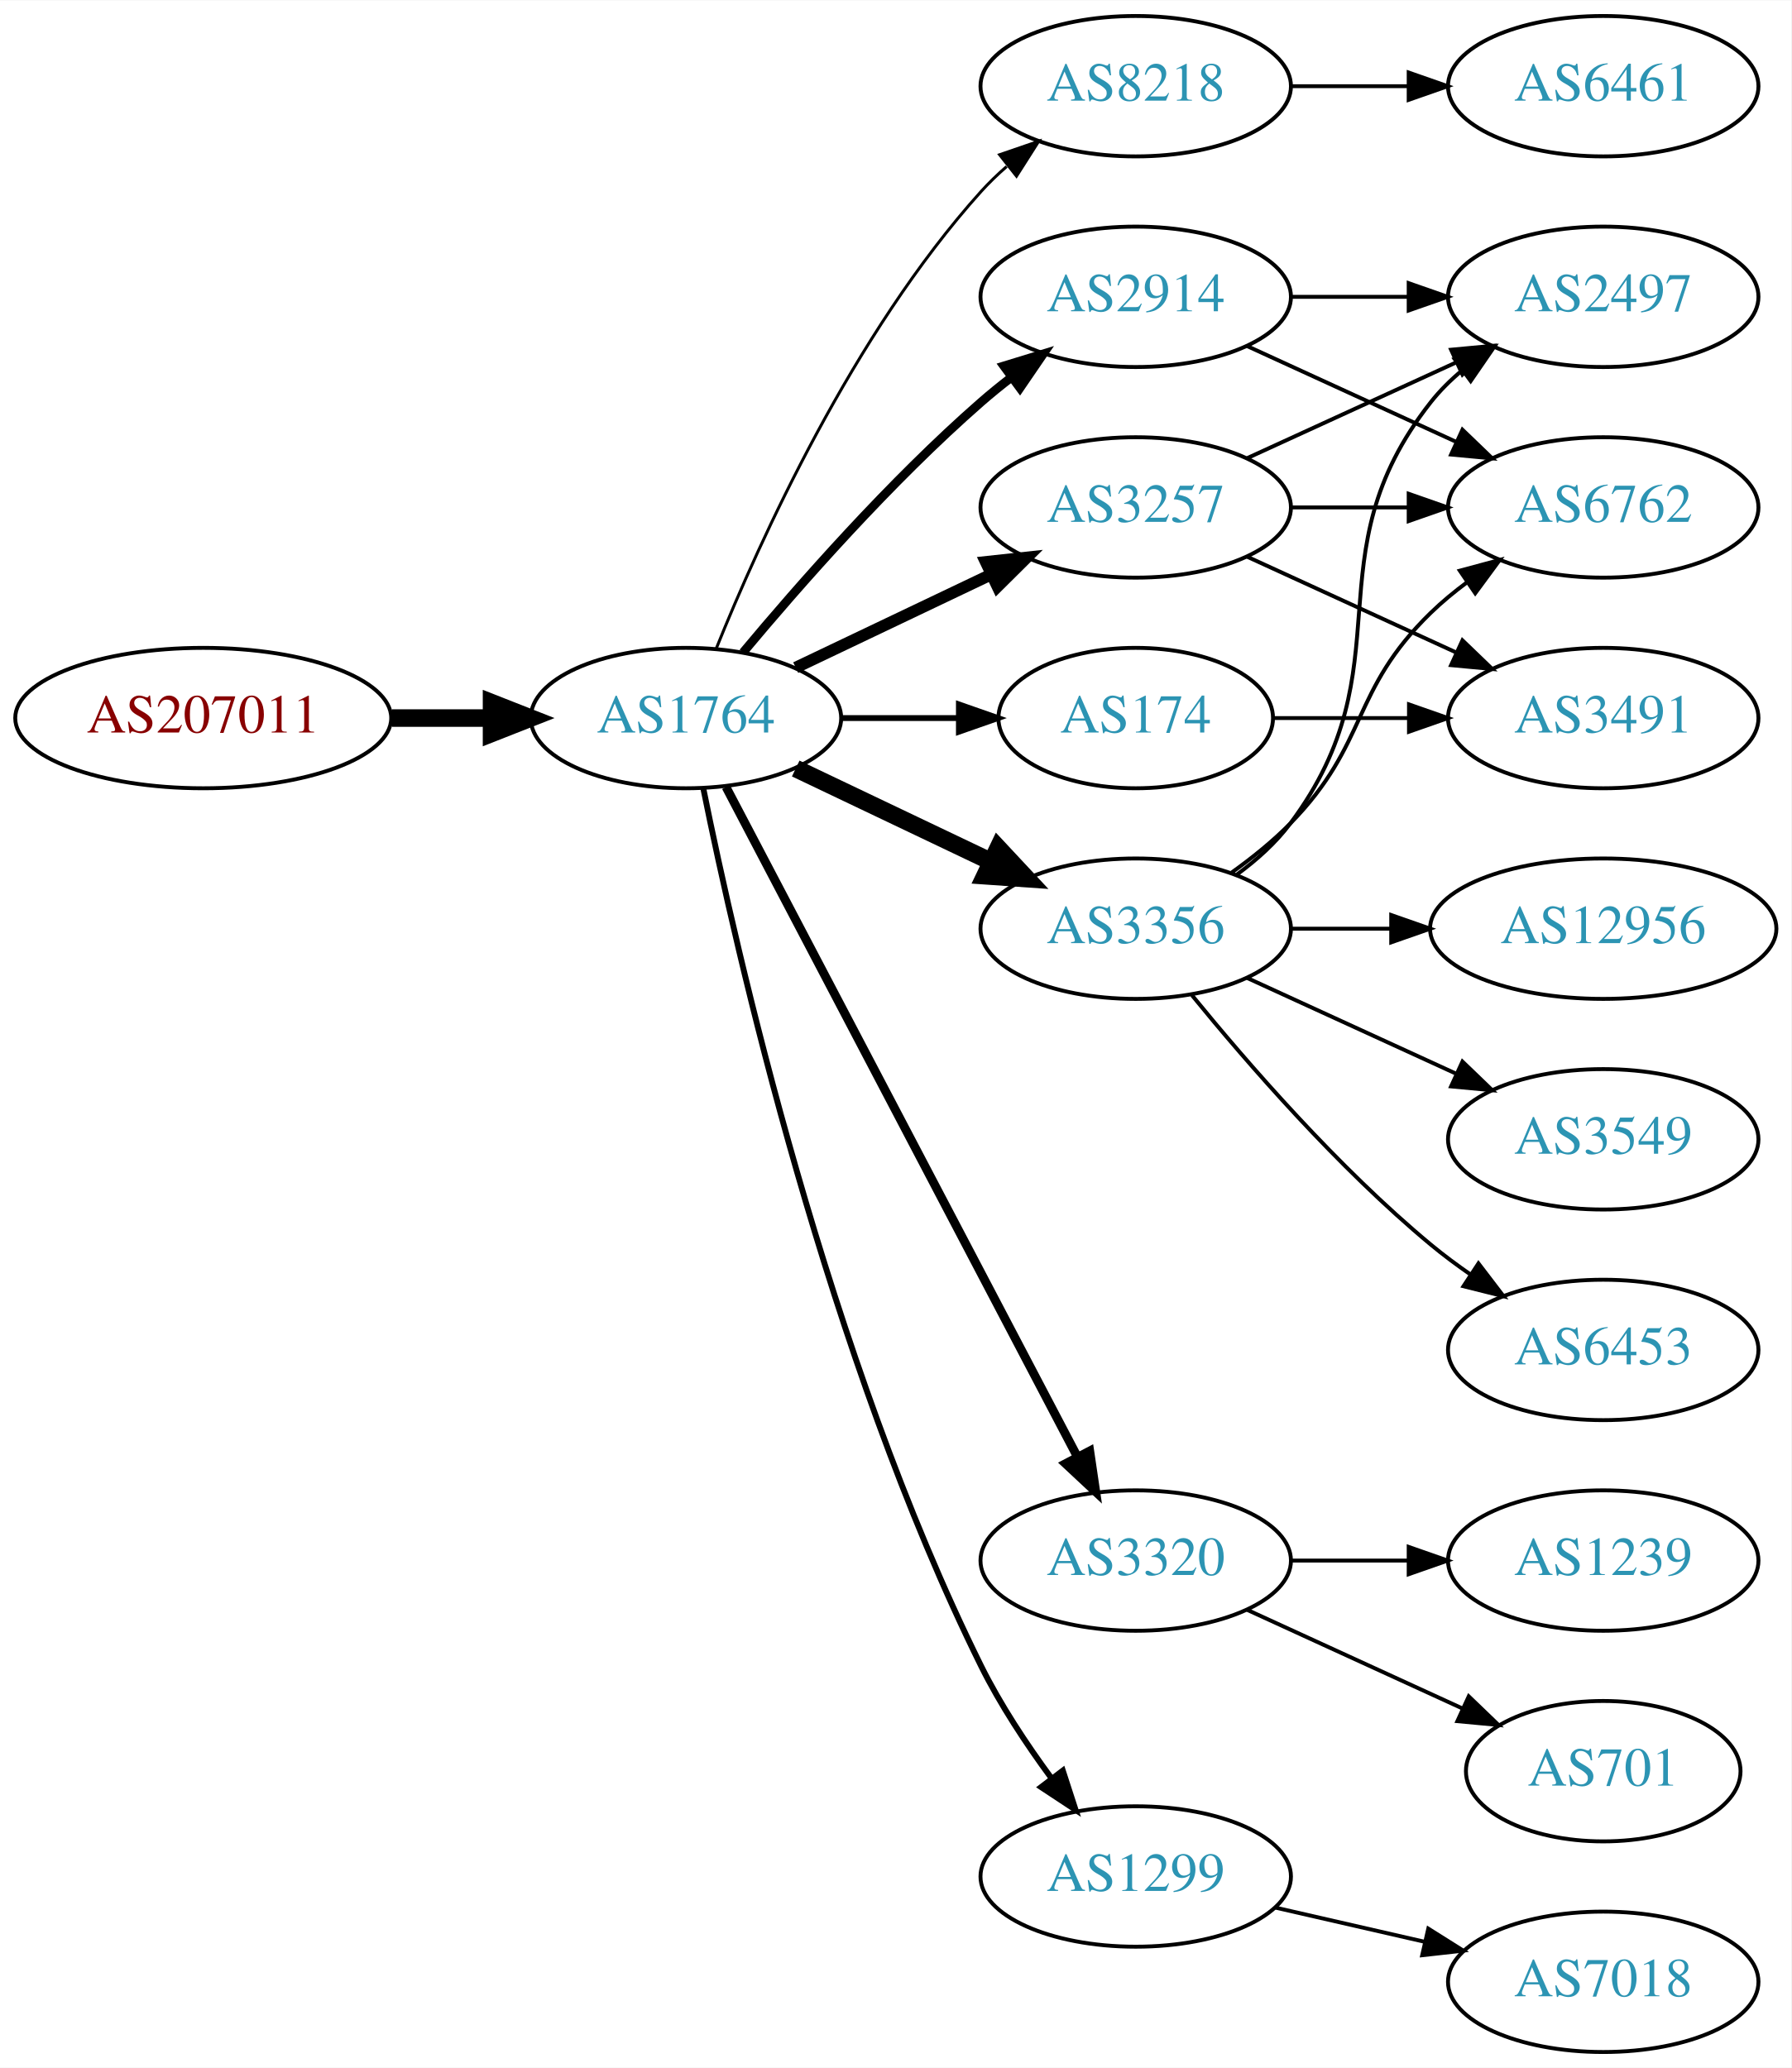
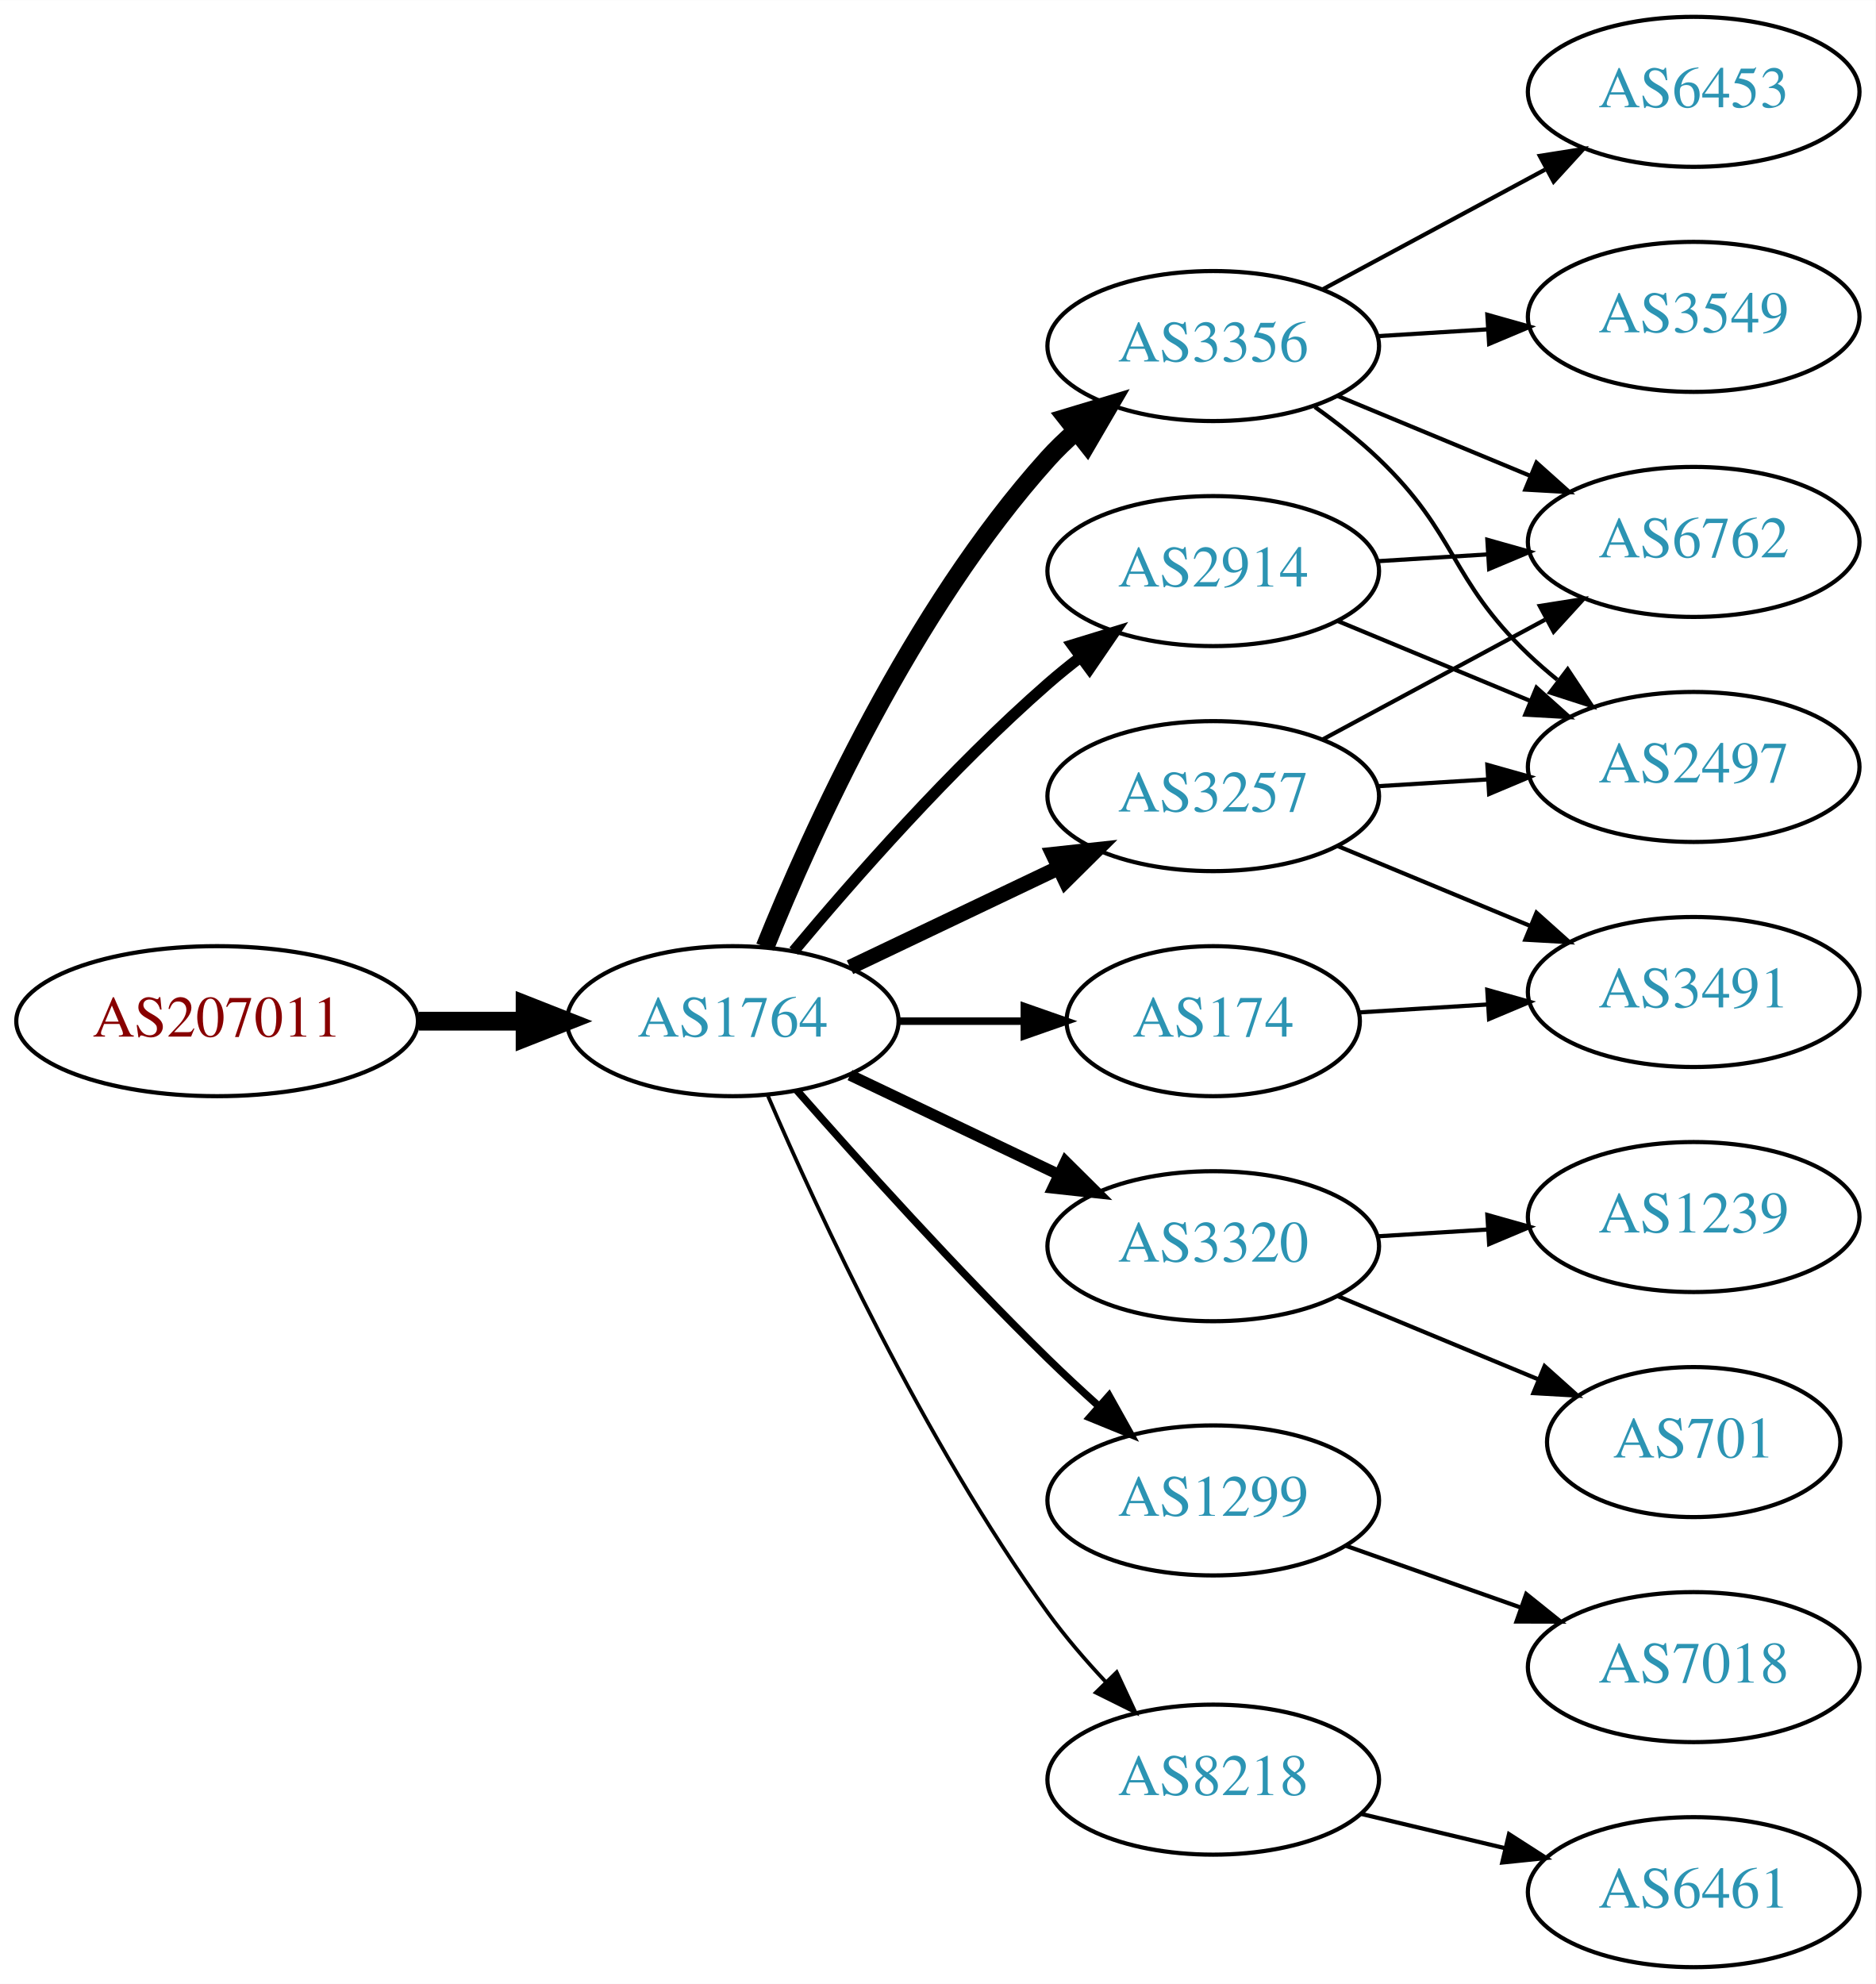
- <svg xmlns="http://www.w3.org/2000/svg" xmlns:xlink="http://www.w3.org/1999/xlink" width="459pt" height="530pt" viewBox="0.00 0.00 459.17 530.00">
-   <g id="graph0" class="graph" transform="scale(1 1) rotate(0) translate(4 526)">
-     <polygon fill="white" stroke="none" points="-4,4 -4,-526 455.17,-526 455.17,4 -4,4" />
+ <svg xmlns="http://www.w3.org/2000/svg" xmlns:xlink="http://www.w3.org/1999/xlink" width="450pt" height="476pt" viewBox="0.00 0.00 450.07 476.00">
+   <g id="graph0" class="graph" transform="scale(1 1) rotate(0) translate(4 472)">
+     <polygon fill="white" stroke="none" points="-4,4 -4,-472 446.07,-472 446.07,4 -4,4" />
    <g id="node1" class="node">
      <g id="a_node1">
        <a xlink:href="/asn/207011" xlink:title="AS207011 ~ ICS Information Systems GesmbH [AT]">
-           <ellipse fill="#ffffff" stroke="black" cx="48.096" cy="-342" rx="48.192" ry="18" />
-           <text text-anchor="middle" x="48.096" y="-338.3" font-family="Times,serif" font-size="14.00" fill="#880000">AS207011</text>
+           <ellipse fill="#ffffff" stroke="black" cx="48.096" cy="-227" rx="48.192" ry="18" />
+           <text text-anchor="middle" x="48.096" y="-223.3" font-family="Times,serif" font-size="14.00" fill="#880000">AS207011</text>
        </a>
      </g>
    </g>
    <g id="node2" class="node">
      <g id="a_node2">
        <a xlink:href="/asn/1764" xlink:title="AS1764 ~ NEXTLAYER-AS [AT]">
-           <ellipse fill="#ffffff" stroke="black" cx="171.838" cy="-342" rx="39.794" ry="18" />
-           <text text-anchor="middle" x="171.838" y="-338.3" font-family="Times,serif" font-size="14.00" fill="#2c94b3">AS1764</text>
+           <ellipse fill="#ffffff" stroke="black" cx="171.838" cy="-227" rx="39.794" ry="18" />
+           <text text-anchor="middle" x="171.838" y="-223.3" font-family="Times,serif" font-size="14.00" fill="#2c94b3">AS1764</text>
        </a>
      </g>
    </g>
    <g id="edge1" class="edge">
-       <path fill="none" stroke="black" stroke-width="4.5" d="M96.513,-342C104.867,-342 113.577,-342 121.969,-342" />
-       <polygon fill="black" stroke="black" stroke-width="4.5" points="122.004,-345.938 132.004,-342 122.004,-338.063 122.004,-345.938" />
+       <path fill="none" stroke="black" stroke-width="4.5" d="M96.513,-227C104.867,-227 113.577,-227 121.969,-227" />
+       <polygon fill="black" stroke="black" stroke-width="4.5" points="122.004,-230.938 132.004,-227 122.004,-223.063 122.004,-230.938" />
    </g>
    <g id="node3" class="node">
      <g id="a_node3">
-         <a xlink:href="/asn/8218" xlink:title="AS8218 ~ legacy Neotelecoms [FR]">
-           <ellipse fill="#ffffff" stroke="black" cx="287.131" cy="-504" rx="39.794" ry="18" />
-           <text text-anchor="middle" x="287.131" y="-500.3" font-family="Times,serif" font-size="14.00" fill="#2c94b3">AS8218</text>
+         <a xlink:href="/asn/2914" xlink:title="AS2914 ~ NTT America, Inc. [US]">
+           <ellipse fill="#ffffff" stroke="black" cx="287.131" cy="-335" rx="39.794" ry="18" />
+           <text text-anchor="middle" x="287.131" y="-331.3" font-family="Times,serif" font-size="14.00" fill="#2c94b3">AS2914</text>
        </a>
      </g>
    </g>
    <g id="edge2" class="edge">
-       <path fill="none" stroke="black" stroke-width="0.75" d="M179.586,-359.787C190.637,-387.243 214.69,-440.578 247.484,-477 249.487,-479.224 251.706,-481.363 254.038,-483.397" />
-       <polygon fill="black" stroke="black" stroke-width="0.75" points="252.236,-486.433 262.257,-489.873 256.569,-480.935 252.236,-486.433" />
+       <path fill="none" stroke="black" stroke-width="2.7" d="M186.468,-243.817C200.751,-260.929 224.297,-287.745 247.484,-308 249.95,-310.154 252.589,-312.294 255.286,-314.372" />
+       <polygon fill="black" stroke="black" stroke-width="2.7" points="253.311,-317.264 263.44,-320.37 257.459,-311.625 253.311,-317.264" />
    </g>
    <g id="node4" class="node">
      <g id="a_node4">
-         <a xlink:href="/asn/2914" xlink:title="AS2914 ~ NTT America, Inc. [US]">
-           <ellipse fill="#ffffff" stroke="black" cx="287.131" cy="-450" rx="39.794" ry="18" />
-           <text text-anchor="middle" x="287.131" y="-446.3" font-family="Times,serif" font-size="14.00" fill="#2c94b3">AS2914</text>
+         <a xlink:href="/asn/3356" xlink:title="AS3356 ~ Level 3 Parent, LLC [US]">
+           <ellipse fill="#ffffff" stroke="black" cx="287.131" cy="-389" rx="39.794" ry="18" />
+           <text text-anchor="middle" x="287.131" y="-385.3" font-family="Times,serif" font-size="14.00" fill="#2c94b3">AS3356</text>
        </a>
      </g>
    </g>
    <g id="edge3" class="edge">
-       <path fill="none" stroke="black" stroke-width="2.25" d="M186.468,-358.817C200.751,-375.929 224.297,-402.745 247.484,-423 249.95,-425.154 252.589,-427.294 255.286,-429.372" />
-       <polygon fill="black" stroke="black" stroke-width="2.25" points="253.311,-432.264 263.44,-435.37 257.459,-426.625 253.311,-432.264" />
+       <path fill="none" stroke="black" stroke-width="4.5" d="M179.586,-244.787C190.637,-272.243 214.69,-325.578 247.484,-362 249.487,-364.224 251.706,-366.363 254.038,-368.397" />
+       <polygon fill="black" stroke="black" stroke-width="4.5" points="251.965,-371.777 262.257,-374.873 256.839,-365.591 251.965,-371.777" />
    </g>
    <g id="node5" class="node">
      <g id="a_node5">
-         <a xlink:href="/asn/3356" xlink:title="AS3356 ~ Level 3 Parent, LLC [US]">
-           <ellipse fill="#ffffff" stroke="black" cx="287.131" cy="-288" rx="39.794" ry="18" />
-           <text text-anchor="middle" x="287.131" y="-284.3" font-family="Times,serif" font-size="14.00" fill="#2c94b3">AS3356</text>
+         <a xlink:href="/asn/3320" xlink:title="AS3320 ~ DTAG [DE]">
+           <ellipse fill="#ffffff" stroke="black" cx="287.131" cy="-173" rx="39.794" ry="18" />
+           <text text-anchor="middle" x="287.131" y="-169.3" font-family="Times,serif" font-size="14.00" fill="#2c94b3">AS3320</text>
        </a>
      </g>
    </g>
    <g id="edge4" class="edge">
-       <path fill="none" stroke="black" stroke-width="4.5" d="M199.974,-329.066C214.968,-321.919 233.789,-312.948 250.013,-305.215" />
-       <polygon fill="black" stroke="black" stroke-width="4.5" points="251.883,-308.686 259.216,-300.829 248.495,-301.577 251.883,-308.686" />
+       <path fill="none" stroke="black" stroke-width="2.7" d="M199.974,-214.066C214.968,-206.919 233.789,-197.948 250.013,-190.215" />
+       <polygon fill="black" stroke="black" stroke-width="2.7" points="251.695,-193.291 259.216,-185.829 248.683,-186.972 251.695,-193.291" />
    </g>
    <g id="node6" class="node">
      <g id="a_node6">
-         <a xlink:href="/asn/3257" xlink:title="AS3257 ~ GTT [DE]">
-           <ellipse fill="#ffffff" stroke="black" cx="287.131" cy="-396" rx="39.794" ry="18" />
-           <text text-anchor="middle" x="287.131" y="-392.3" font-family="Times,serif" font-size="14.00" fill="#2c94b3">AS3257</text>
+         <a xlink:href="/asn/1299" xlink:title="AS1299 ~ Telia Carrier [EU]">
+           <ellipse fill="#ffffff" stroke="black" cx="287.131" cy="-112" rx="39.794" ry="18" />
+           <text text-anchor="middle" x="287.131" y="-108.3" font-family="Times,serif" font-size="14.00" fill="#2c94b3">AS1299</text>
        </a>
      </g>
    </g>
    <g id="edge5" class="edge">
-       <path fill="none" stroke="black" stroke-width="3" d="M199.974,-354.934C214.968,-362.081 233.789,-371.052 250.013,-378.785" />
-       <polygon fill="black" stroke="black" stroke-width="3" points="248.683,-382.028 259.216,-383.171 251.695,-375.709 248.683,-382.028" />
+       <path fill="none" stroke="black" stroke-width="1.8" d="M187.224,-210.393C201.913,-193.679 225.601,-167.385 247.484,-146 251.301,-142.27 255.441,-138.43 259.544,-134.735" />
+       <polygon fill="black" stroke="black" stroke-width="1.8" points="262.128,-137.121 267.297,-127.873 257.489,-131.88 262.128,-137.121" />
    </g>
    <g id="node7" class="node">
      <g id="a_node7">
-         <a xlink:href="/asn/3320" xlink:title="AS3320 ~ DTAG [DE]">
-           <ellipse fill="#ffffff" stroke="black" cx="287.131" cy="-126" rx="39.794" ry="18" />
-           <text text-anchor="middle" x="287.131" y="-122.3" font-family="Times,serif" font-size="14.00" fill="#2c94b3">AS3320</text>
+         <a xlink:href="/asn/174" xlink:title="AS174 ~ Cogent Communications [US]">
+           <ellipse fill="#ffffff" stroke="black" cx="287.131" cy="-227" rx="35.194" ry="18" />
+           <text text-anchor="middle" x="287.131" y="-223.3" font-family="Times,serif" font-size="14.00" fill="#2c94b3">AS174</text>
        </a>
      </g>
    </g>
    <g id="edge6" class="edge">
-       <path fill="none" stroke="black" stroke-width="2.25" d="M182.109,-324.324C201.951,-286.495 248.628,-197.501 272.115,-152.722" />
-       <polygon fill="black" stroke="black" stroke-width="2.25" points="275.345,-154.099 276.89,-143.617 269.146,-150.848 275.345,-154.099" />
+       <path fill="none" stroke="black" stroke-width="1.8" d="M211.51,-227C221.215,-227 231.706,-227 241.669,-227" />
+       <polygon fill="black" stroke="black" stroke-width="1.8" points="241.805,-230.5 251.805,-227 241.805,-223.5 241.805,-230.5" />
    </g>
    <g id="node8" class="node">
      <g id="a_node8">
-         <a xlink:href="/asn/174" xlink:title="AS174 ~ Cogent Communications [US]">
-           <ellipse fill="#ffffff" stroke="black" cx="287.131" cy="-342" rx="35.194" ry="18" />
-           <text text-anchor="middle" x="287.131" y="-338.3" font-family="Times,serif" font-size="14.00" fill="#2c94b3">AS174</text>
+         <a xlink:href="/asn/3257" xlink:title="AS3257 ~ GTT [DE]">
+           <ellipse fill="#ffffff" stroke="black" cx="287.131" cy="-281" rx="39.794" ry="18" />
+           <text text-anchor="middle" x="287.131" y="-277.3" font-family="Times,serif" font-size="14.00" fill="#2c94b3">AS3257</text>
        </a>
      </g>
    </g>
    <g id="edge7" class="edge">
-       <path fill="none" stroke="black" stroke-width="1.5" d="M211.51,-342C221.215,-342 231.706,-342 241.669,-342" />
-       <polygon fill="black" stroke="black" stroke-width="1.5" points="241.805,-345.5 251.805,-342 241.805,-338.5 241.805,-345.5" />
+       <path fill="none" stroke="black" stroke-width="3.6" d="M199.974,-239.934C214.968,-247.081 233.789,-256.052 250.013,-263.785" />
+       <polygon fill="black" stroke="black" stroke-width="3.6" points="248.683,-267.028 259.216,-268.171 251.695,-260.709 248.683,-267.028" />
    </g>
    <g id="node9" class="node">
      <g id="a_node9">
-         <a xlink:href="/asn/1299" xlink:title="AS1299 ~ Telia Carrier [EU]">
+         <a xlink:href="/asn/8218" xlink:title="AS8218 ~ legacy Neotelecoms [FR]">
          <ellipse fill="#ffffff" stroke="black" cx="287.131" cy="-45" rx="39.794" ry="18" />
-           <text text-anchor="middle" x="287.131" y="-41.3" font-family="Times,serif" font-size="14.00" fill="#2c94b3">AS1299</text>
+           <text text-anchor="middle" x="287.131" y="-41.3" font-family="Times,serif" font-size="14.00" fill="#2c94b3">AS8218</text>
        </a>
      </g>
    </g>
    <g id="edge8" class="edge">
-       <path fill="none" stroke="black" stroke-width="1.5" d="M176.307,-323.871C184.676,-282.444 208.232,-178.304 247.484,-99 252.394,-89.081 259.056,-79.008 265.466,-70.29" />
-       <polygon fill="black" stroke="black" stroke-width="1.5" points="268.443,-72.157 271.717,-62.081 262.874,-67.916 268.443,-72.157" />
+       <path fill="none" stroke="black" stroke-width="0.9" d="M180.3,-209.02C192.307,-181.117 217.618,-126.301 247.484,-85 251.59,-79.322 256.473,-73.649 261.363,-68.435" />
+       <polygon fill="black" stroke="black" stroke-width="0.9" points="263.967,-70.779 268.443,-61.176 258.955,-65.891 263.967,-70.779" />
+     </g>
+     <g id="node13" class="node">
+       <g id="a_node13">
+         <a xlink:href="/asn/6762" xlink:title="AS6762 ~ TELECOM ITALIA SPARKLE S.p.A. [IT]">
+           <ellipse fill="#ffffff" stroke="black" cx="402.424" cy="-342" rx="39.794" ry="18" />
+           <text text-anchor="middle" x="402.424" y="-338.3" font-family="Times,serif" font-size="14.00" fill="#2c94b3">AS6762</text>
+         </a>
+       </g>
+     </g>
+     <g id="edge20" class="edge">
+       <path fill="none" stroke="black" d="M326.487,-337.37C334.976,-337.894 344.08,-338.457 352.914,-339.003" />
+       <polygon fill="black" stroke="black" points="352.911,-342.509 363.108,-339.633 353.342,-335.522 352.911,-342.509" />
+     </g>
+     <g id="node14" class="node">
+       <g id="a_node14">
+         <a xlink:href="/asn/2497" xlink:title="AS2497 ~ Internet Initiative Japan Inc. [JP]">
+           <ellipse fill="#ffffff" stroke="black" cx="402.424" cy="-288" rx="39.794" ry="18" />
+           <text text-anchor="middle" x="402.424" y="-284.3" font-family="Times,serif" font-size="14.00" fill="#2c94b3">AS2497</text>
+         </a>
+       </g>
+     </g>
+     <g id="edge21" class="edge">
+       <path fill="none" stroke="black" d="M317.013,-323.018C330.995,-317.218 347.976,-310.173 363.031,-303.928" />
+       <polygon fill="black" stroke="black" points="364.699,-307.025 372.595,-299.96 362.017,-300.559 364.699,-307.025" />
+     </g>
+     <g id="edge17" class="edge">
+       <path fill="none" stroke="black" d="M317.013,-377.018C330.995,-371.218 347.976,-364.173 363.031,-357.928" />
+       <polygon fill="black" stroke="black" points="364.699,-361.025 372.595,-353.96 362.017,-354.559 364.699,-361.025" />
+     </g>
+     <g id="edge19" class="edge">
+       <path fill="none" stroke="black" d="M311.511,-374.394C316.776,-370.645 322.165,-366.414 326.777,-362 345.786,-343.806 343.768,-333.194 362.777,-315 364.939,-312.931 367.272,-310.902 369.683,-308.944" />
+       <polygon fill="black" stroke="black" points="372.189,-311.436 378.044,-302.606 367.96,-305.858 372.189,-311.436" />
+     </g>
+     <g id="node16" class="node">
+       <g id="a_node16">
+         <a xlink:href="/asn/3549" xlink:title="AS3549 ~ Level 3 Parent, LLC [US]">
+           <ellipse fill="#ffffff" stroke="black" cx="402.424" cy="-396" rx="39.794" ry="18" />
+           <text text-anchor="middle" x="402.424" y="-392.3" font-family="Times,serif" font-size="14.00" fill="#2c94b3">AS3549</text>
+         </a>
+       </g>
+     </g>
+     <g id="edge16" class="edge">
+       <path fill="none" stroke="black" d="M326.487,-391.37C334.976,-391.894 344.08,-392.457 352.914,-393.003" />
+       <polygon fill="black" stroke="black" points="352.911,-396.509 363.108,-393.633 353.342,-389.522 352.911,-396.509" />
+     </g>
+     <g id="node17" class="node">
+       <g id="a_node17">
+         <a xlink:href="/asn/6453" xlink:title="AS6453 ~ TATA COMMUNICATIONS (AMERICA) INC [US]">
+           <ellipse fill="#ffffff" stroke="black" cx="402.424" cy="-450" rx="39.794" ry="18" />
+           <text text-anchor="middle" x="402.424" y="-446.3" font-family="Times,serif" font-size="14.00" fill="#2c94b3">AS6453</text>
+         </a>
+       </g>
+     </g>
+     <g id="edge18" class="edge">
+       <path fill="none" stroke="black" d="M313.274,-402.538C329.005,-411.008 349.489,-422.037 366.751,-431.331" />
+       <polygon fill="black" stroke="black" points="365.495,-434.63 375.959,-436.289 368.813,-428.467 365.495,-434.63" />
    </g>
    <g id="node10" class="node">
      <g id="a_node10">
-         <a xlink:href="/asn/6461" xlink:title="AS6461 ~ Zayo Bandwidth [US]">
-           <ellipse fill="#ffffff" stroke="black" cx="406.973" cy="-504" rx="39.794" ry="18" />
-           <text text-anchor="middle" x="406.973" y="-500.3" font-family="Times,serif" font-size="14.00" fill="#2c94b3">AS6461</text>
+         <a xlink:href="/asn/701" xlink:title="AS701 ~ UUNET [US]">
+           <ellipse fill="#ffffff" stroke="black" cx="402.424" cy="-126" rx="35.194" ry="18" />
+           <text text-anchor="middle" x="402.424" y="-122.3" font-family="Times,serif" font-size="14.00" fill="#2c94b3">AS701</text>
        </a>
      </g>
    </g>
    <g id="edge9" class="edge">
-       <path fill="none" stroke="black" d="M327.044,-504C336.597,-504 346.947,-504 356.909,-504" />
-       <polygon fill="black" stroke="black" points="357.102,-507.5 367.102,-504 357.102,-500.5 357.102,-507.5" />
+       <path fill="none" stroke="black" d="M317.013,-161.018C331.671,-154.937 349.625,-147.489 365.2,-141.027" />
+       <polygon fill="black" stroke="black" points="366.645,-144.218 374.54,-137.153 363.962,-137.752 366.645,-144.218" />
    </g>
    <g id="node11" class="node">
      <g id="a_node11">
-         <a xlink:href="/asn/2497" xlink:title="AS2497 ~ Internet Initiative Japan Inc. [JP]">
-           <ellipse fill="#ffffff" stroke="black" cx="406.973" cy="-450" rx="39.794" ry="18" />
-           <text text-anchor="middle" x="406.973" y="-446.3" font-family="Times,serif" font-size="14.00" fill="#2c94b3">AS2497</text>
+         <a xlink:href="/asn/1239" xlink:title="AS1239 ~ Sprint [US]">
+           <ellipse fill="#ffffff" stroke="black" cx="402.424" cy="-180" rx="39.794" ry="18" />
+           <text text-anchor="middle" x="402.424" y="-176.3" font-family="Times,serif" font-size="14.00" fill="#2c94b3">AS1239</text>
        </a>
      </g>
    </g>
    <g id="edge10" class="edge">
-       <path fill="none" stroke="black" d="M327.044,-450C336.597,-450 346.947,-450 356.909,-450" />
-       <polygon fill="black" stroke="black" points="357.102,-453.5 367.102,-450 357.102,-446.5 357.102,-453.5" />
+       <path fill="none" stroke="black" d="M326.487,-175.37C334.976,-175.894 344.08,-176.457 352.914,-177.003" />
+       <polygon fill="black" stroke="black" points="352.911,-180.509 363.108,-177.633 353.342,-173.522 352.911,-180.509" />
+     </g>
+     <g id="node15" class="node">
+       <g id="a_node15">
+         <a xlink:href="/asn/7018" xlink:title="AS7018 ~ AT&amp;T Services, Inc. [US]">
+           <ellipse fill="#ffffff" stroke="black" cx="402.424" cy="-72" rx="39.794" ry="18" />
+           <text text-anchor="middle" x="402.424" y="-68.3" font-family="Times,serif" font-size="14.00" fill="#2c94b3">AS7018</text>
+         </a>
+       </g>
+     </g>
+     <g id="edge15" class="edge">
+       <path fill="none" stroke="black" d="M319.089,-101.07C331.952,-96.528 347.058,-91.195 360.795,-86.345" />
+       <polygon fill="black" stroke="black" points="362.239,-89.547 370.504,-82.917 359.909,-82.946 362.239,-89.547" />
    </g>
    <g id="node12" class="node">
      <g id="a_node12">
-         <a xlink:href="/asn/6762" xlink:title="AS6762 ~ TELECOM ITALIA SPARKLE S.p.A. [IT]">
-           <ellipse fill="#ffffff" stroke="black" cx="406.973" cy="-396" rx="39.794" ry="18" />
-           <text text-anchor="middle" x="406.973" y="-392.3" font-family="Times,serif" font-size="14.00" fill="#2c94b3">AS6762</text>
+         <a xlink:href="/asn/3491" xlink:title="AS3491 ~ PCCW Global, Inc. [US]">
+           <ellipse fill="#ffffff" stroke="black" cx="402.424" cy="-234" rx="39.794" ry="18" />
+           <text text-anchor="middle" x="402.424" y="-230.3" font-family="Times,serif" font-size="14.00" fill="#2c94b3">AS3491</text>
        </a>
      </g>
    </g>
    <g id="edge11" class="edge">
-       <path fill="none" stroke="black" d="M315.76,-437.339C331.717,-430.027 351.987,-420.739 369.27,-412.819" />
-       <polygon fill="black" stroke="black" points="370.885,-415.929 378.518,-408.581 367.969,-409.565 370.885,-415.929" />
-     </g>
-     <g id="edge15" class="edge">
-       <path fill="none" stroke="black" d="M313.062,-301.882C318.138,-305.611 323.056,-310.016 326.777,-315 357.049,-355.542 331.479,-383.246 362.777,-423 365.102,-425.953 367.846,-428.67 370.805,-431.147" />
-       <polygon fill="black" stroke="black" points="368.865,-434.064 379.002,-437.145 372.998,-428.415 368.865,-434.064" />
+       <path fill="none" stroke="black" d="M322.123,-229.1C331.801,-229.698 342.537,-230.362 352.902,-231.002" />
+       <polygon fill="black" stroke="black" points="352.893,-234.508 363.09,-231.631 353.325,-227.521 352.893,-234.508" />
+     </g>
+     <g id="edge13" class="edge">
+       <path fill="none" stroke="black" d="M317.013,-269.018C330.995,-263.218 347.976,-256.173 363.031,-249.928" />
+       <polygon fill="black" stroke="black" points="364.699,-253.025 372.595,-245.96 362.017,-246.559 364.699,-253.025" />
    </g>
    <g id="edge12" class="edge">
-       <path fill="none" stroke="black" d="M311.725,-302.389C316.981,-306.148 322.313,-310.437 326.777,-315 346.95,-335.617 342.084,-348.906 362.777,-369 365.623,-371.763 368.796,-374.386 372.096,-376.834" />
-       <polygon fill="black" stroke="black" points="370.213,-379.786 380.444,-382.538 374.162,-374.006 370.213,-379.786" />
-     </g>
-     <g id="node13" class="node">
-       <g id="a_node13">
-         <a xlink:href="/asn/12956" xlink:title="AS12956 ~ TELXIUS [ES]">
-           <ellipse fill="#ffffff" stroke="black" cx="406.973" cy="-288" rx="44.393" ry="18" />
-           <text text-anchor="middle" x="406.973" y="-284.3" font-family="Times,serif" font-size="14.00" fill="#2c94b3">AS12956</text>
-         </a>
-       </g>
-     </g>
-     <g id="edge13" class="edge">
-       <path fill="none" stroke="black" d="M327.044,-288C335.146,-288 343.821,-288 352.348,-288" />
-       <polygon fill="black" stroke="black" points="352.625,-291.5 362.625,-288 352.625,-284.5 352.625,-291.5" />
-     </g>
-     <g id="node14" class="node">
-       <g id="a_node14">
-         <a xlink:href="/asn/3549" xlink:title="AS3549 ~ Level 3 Parent, LLC [US]">
-           <ellipse fill="#ffffff" stroke="black" cx="406.973" cy="-234" rx="39.794" ry="18" />
-           <text text-anchor="middle" x="406.973" y="-230.3" font-family="Times,serif" font-size="14.00" fill="#2c94b3">AS3549</text>
-         </a>
-       </g>
+       <path fill="none" stroke="black" d="M313.274,-294.538C329.005,-303.008 349.489,-314.037 366.751,-323.331" />
+       <polygon fill="black" stroke="black" points="365.495,-326.63 375.959,-328.289 368.813,-320.467 365.495,-326.63" />
    </g>
    <g id="edge14" class="edge">
-       <path fill="none" stroke="black" d="M315.76,-275.339C331.717,-268.027 351.987,-258.739 369.27,-250.819" />
-       <polygon fill="black" stroke="black" points="370.885,-253.929 378.518,-246.581 367.969,-247.565 370.885,-253.929" />
-     </g>
-     <g id="node15" class="node">
-       <g id="a_node15">
-         <a xlink:href="/asn/6453" xlink:title="AS6453 ~ TATA COMMUNICATIONS (AMERICA) INC [US]">
-           <ellipse fill="#ffffff" stroke="black" cx="406.973" cy="-180" rx="39.794" ry="18" />
-           <text text-anchor="middle" x="406.973" y="-176.3" font-family="Times,serif" font-size="14.00" fill="#2c94b3">AS6453</text>
-         </a>
-       </g>
-     </g>
-     <g id="edge16" class="edge">
-       <path fill="none" stroke="black" d="M301.55,-270.935C315.665,-253.625 339.079,-226.655 362.777,-207 365.994,-204.332 369.494,-201.73 373.065,-199.259" />
-       <polygon fill="black" stroke="black" points="374.988,-202.183 381.421,-193.764 371.143,-196.334 374.988,-202.183" />
-     </g>
-     <g id="edge17" class="edge">
-       <path fill="none" stroke="black" d="M315.76,-408.661C331.717,-415.973 351.987,-425.261 369.27,-433.181" />
-       <polygon fill="black" stroke="black" points="367.969,-436.435 378.518,-437.419 370.885,-430.071 367.969,-436.435" />
-     </g>
-     <g id="edge19" class="edge">
-       <path fill="none" stroke="black" d="M327.044,-396C336.597,-396 346.947,-396 356.909,-396" />
-       <polygon fill="black" stroke="black" points="357.102,-399.5 367.102,-396 357.102,-392.5 357.102,-399.5" />
-     </g>
-     <g id="node16" class="node">
-       <g id="a_node16">
-         <a xlink:href="/asn/3491" xlink:title="AS3491 ~ PCCW Global, Inc. [US]">
-           <ellipse fill="#ffffff" stroke="black" cx="406.973" cy="-342" rx="39.794" ry="18" />
-           <text text-anchor="middle" x="406.973" y="-338.3" font-family="Times,serif" font-size="14.00" fill="#2c94b3">AS3491</text>
-         </a>
-       </g>
-     </g>
-     <g id="edge18" class="edge">
-       <path fill="none" stroke="black" d="M315.76,-383.339C331.717,-376.027 351.987,-366.739 369.27,-358.819" />
-       <polygon fill="black" stroke="black" points="370.885,-361.929 378.518,-354.581 367.969,-355.565 370.885,-361.929" />
-     </g>
-     <g id="node17" class="node">
-       <g id="a_node17">
-         <a xlink:href="/asn/1239" xlink:title="AS1239 ~ Sprint [US]">
-           <ellipse fill="#ffffff" stroke="black" cx="406.973" cy="-126" rx="39.794" ry="18" />
-           <text text-anchor="middle" x="406.973" y="-122.3" font-family="Times,serif" font-size="14.00" fill="#2c94b3">AS1239</text>
-         </a>
-       </g>
-     </g>
-     <g id="edge20" class="edge">
-       <path fill="none" stroke="black" d="M327.044,-126C336.597,-126 346.947,-126 356.909,-126" />
-       <polygon fill="black" stroke="black" points="357.102,-129.5 367.102,-126 357.102,-122.5 357.102,-129.5" />
+       <path fill="none" stroke="black" d="M326.487,-283.37C334.976,-283.894 344.08,-284.457 352.914,-285.003" />
+       <polygon fill="black" stroke="black" points="352.911,-288.509 363.108,-285.633 353.342,-281.522 352.911,-288.509" />
    </g>
    <g id="node18" class="node">
      <g id="a_node18">
-         <a xlink:href="/asn/701" xlink:title="AS701 ~ UUNET [US]">
-           <ellipse fill="#ffffff" stroke="black" cx="406.973" cy="-72" rx="35.194" ry="18" />
-           <text text-anchor="middle" x="406.973" y="-68.3" font-family="Times,serif" font-size="14.00" fill="#2c94b3">AS701</text>
-         </a>
-       </g>
-     </g>
-     <g id="edge21" class="edge">
-       <path fill="none" stroke="black" d="M315.76,-113.339C332.176,-105.817 353.158,-96.202 370.754,-88.139" />
-       <polygon fill="black" stroke="black" points="372.499,-91.189 380.132,-83.842 369.583,-84.826 372.499,-91.189" />
+         <a xlink:href="/asn/6461" xlink:title="AS6461 ~ Zayo Bandwidth [US]">
+           <ellipse fill="#ffffff" stroke="black" cx="402.424" cy="-18" rx="39.794" ry="18" />
+           <text text-anchor="middle" x="402.424" y="-14.3" font-family="Times,serif" font-size="14.00" fill="#2c94b3">AS6461</text>
+         </a>
+       </g>
    </g>
    <g id="edge22" class="edge">
-       <path fill="none" stroke="black" d="M322.533,-342C333.357,-342 345.524,-342 357.151,-342" />
-       <polygon fill="black" stroke="black" points="357.182,-345.5 367.182,-342 357.182,-338.5 357.182,-345.5" />
-     </g>
-     <g id="node19" class="node">
-       <g id="a_node19">
-         <a xlink:href="/asn/7018" xlink:title="AS7018 ~ AT&amp;T Services, Inc. [US]">
-           <ellipse fill="#ffffff" stroke="black" cx="406.973" cy="-18" rx="39.794" ry="18" />
-           <text text-anchor="middle" x="406.973" y="-14.3" font-family="Times,serif" font-size="14.00" fill="#2c94b3">AS7018</text>
-         </a>
-       </g>
-     </g>
-     <g id="edge23" class="edge">
-       <path fill="none" stroke="black" d="M322.85,-37.045C334.85,-34.296 348.471,-31.175 361.164,-28.267" />
-       <polygon fill="black" stroke="black" points="362.129,-31.636 371.095,-25.991 360.566,-24.813 362.129,-31.636" />
+       <path fill="none" stroke="black" d="M322.738,-36.752C333.609,-34.162 345.764,-31.265 357.206,-28.538" />
+       <polygon fill="black" stroke="black" points="358.112,-31.92 367.029,-26.197 356.49,-25.111 358.112,-31.92" />
    </g>
  </g>
</svg>
